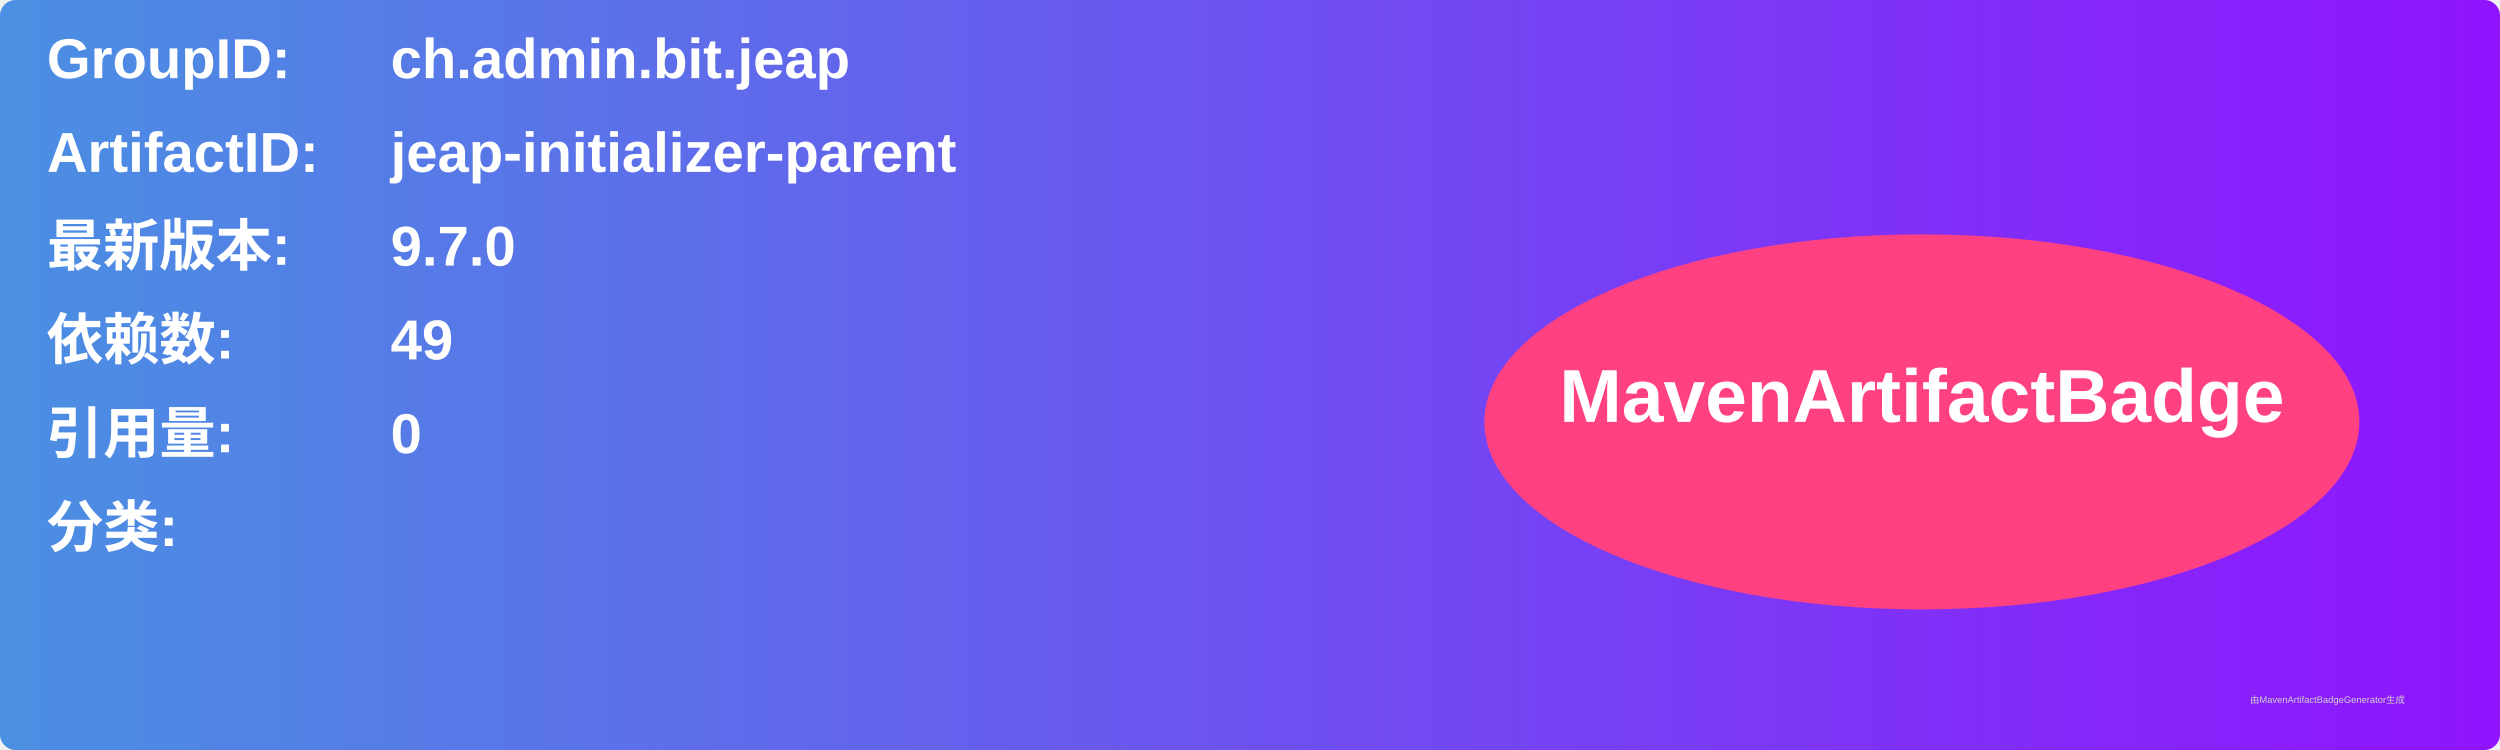
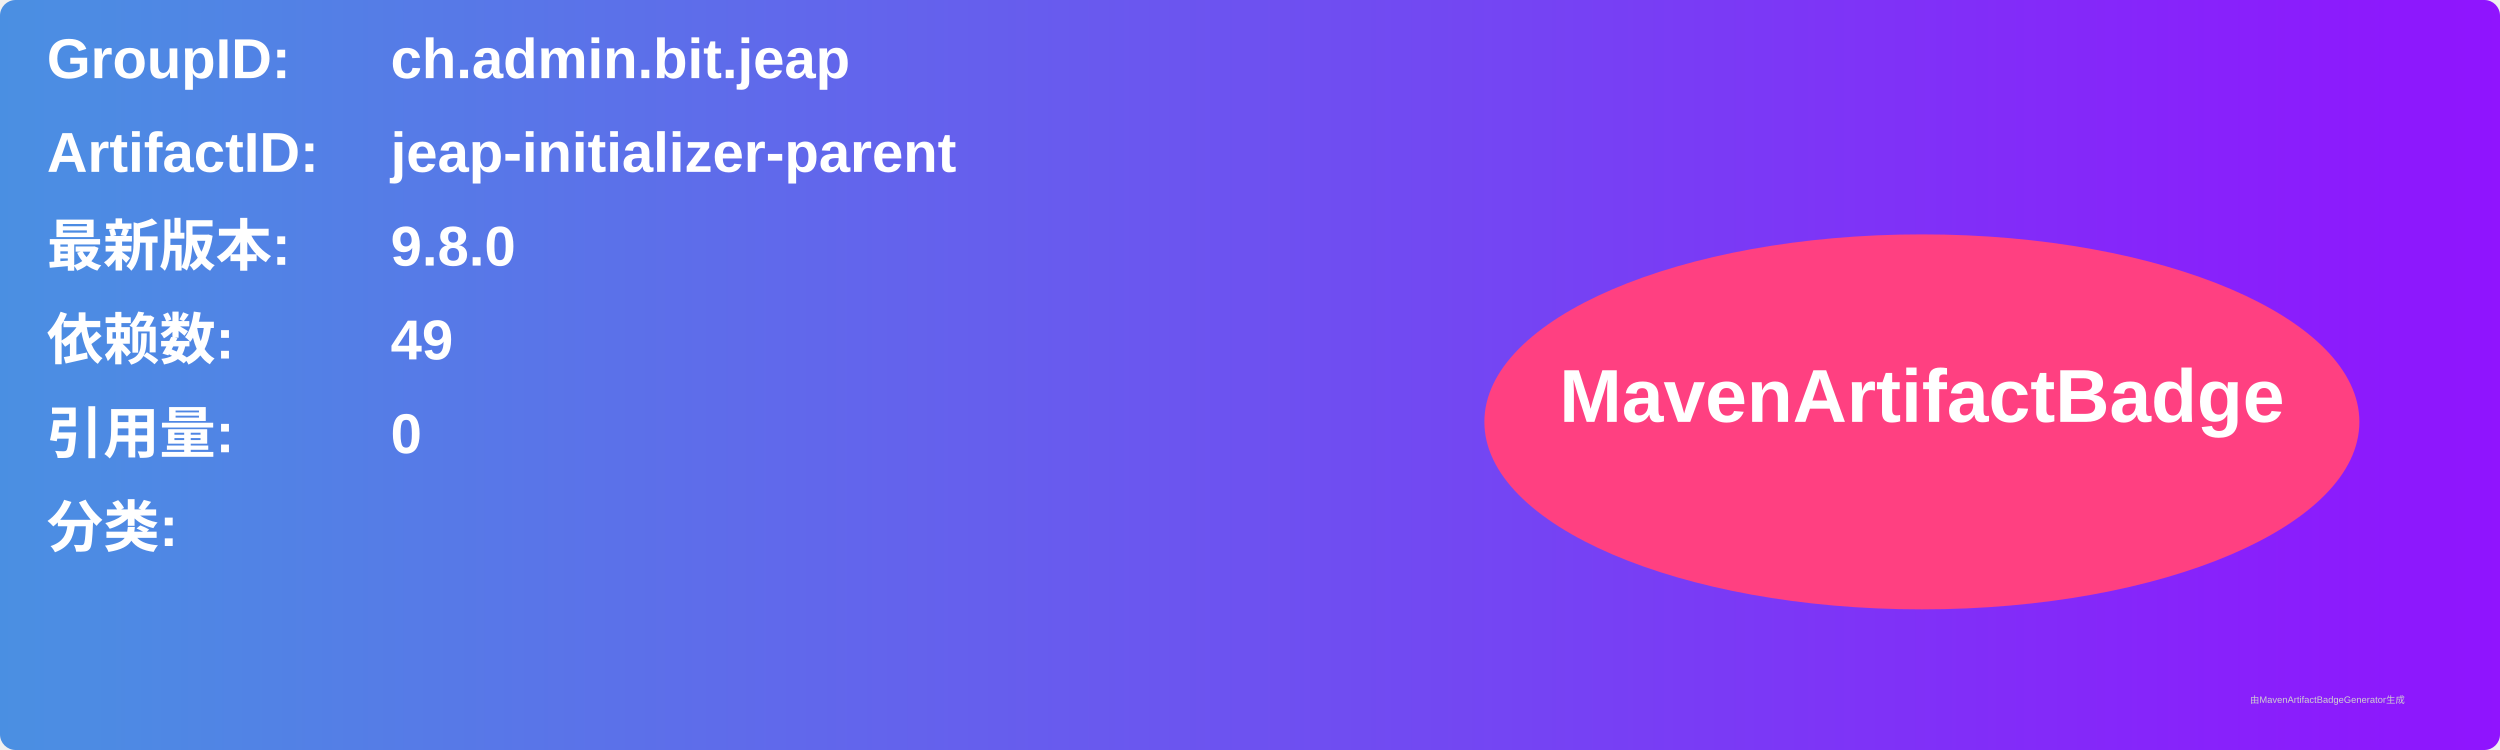
<svg xmlns="http://www.w3.org/2000/svg" width="800" height="240" viewBox="0 0 800 240">
  <linearGradient id="grad" x1="0%" y1="0%" x2="100%" y2="0%">
    <stop offset="0%" stop-color="#4a90e2" />
    <stop offset="100%" stop-color="#9013fe" />
  </linearGradient>
  <rect width="100%" height="100%" rx="5" ry="5" fill="url(#grad)" />
  <g transform="translate(15, 15)">
    <text x="0" y="10" font-family="Arial" font-size="18" fill="white" font-weight="bold" width="260">GroupID:</text>
    <text x="110" y="10" font-family="Arial" font-size="18" fill="white" font-weight="bold" width="460">ch.admin.bit.jeap</text>
    <text x="0" y="40" font-family="Arial" font-size="18" fill="white" font-weight="bold" width="260">ArtifactID:</text>
    <text x="110" y="40" font-family="Arial" font-size="18" fill="white" font-weight="bold" width="460">jeap-initializer-parent</text>
    <text x="0" y="70" font-family="Arial" font-size="18" fill="white" font-weight="bold">最新版本:</text>
    <text x="110" y="70" font-family="Arial" font-size="18" fill="white" font-weight="bold">
-       <tspan font-weight="bold">9.7.0</tspan>
+       <tspan font-weight="bold">9.8.0</tspan>
    </text>
    <text x="0" y="100" font-family="Arial" font-size="18" fill="white" font-weight="bold">依赖数: </text>
    <text x="110" y="100" font-family="Arial" font-size="18" fill="white">
      <tspan font-weight="bold">49</tspan>
    </text>
    <text x="0" y="130" font-family="Arial" font-size="18" fill="white" font-weight="bold">引用量: </text>
    <text x="110" y="130" font-family="Arial" font-size="18" fill="white">
      <tspan font-weight="bold">0</tspan>
    </text>
    <text x="0" y="160" font-family="Arial" font-size="18" fill="white" font-weight="bold">分类:</text>
    <text x="10" y="190" font-family="Arial" font-size="10" fill="white">
      <tspan font-weight="bold" />
    </text>
    <ellipse cx="600" cy="120" rx="140" ry="60" fill="#ff4081" />
    <text x="600" y="120" text-anchor="middle" font-family="Arial" font-size="24" fill="white" font-weight="bold">MavenArtifactBadge</text>
  </g>
  <text x="720" y="225" font-family="Arial" font-size="3" fill="#d0d0d0">由MavenArtifactBadgeGenerator生成</text>
</svg>
